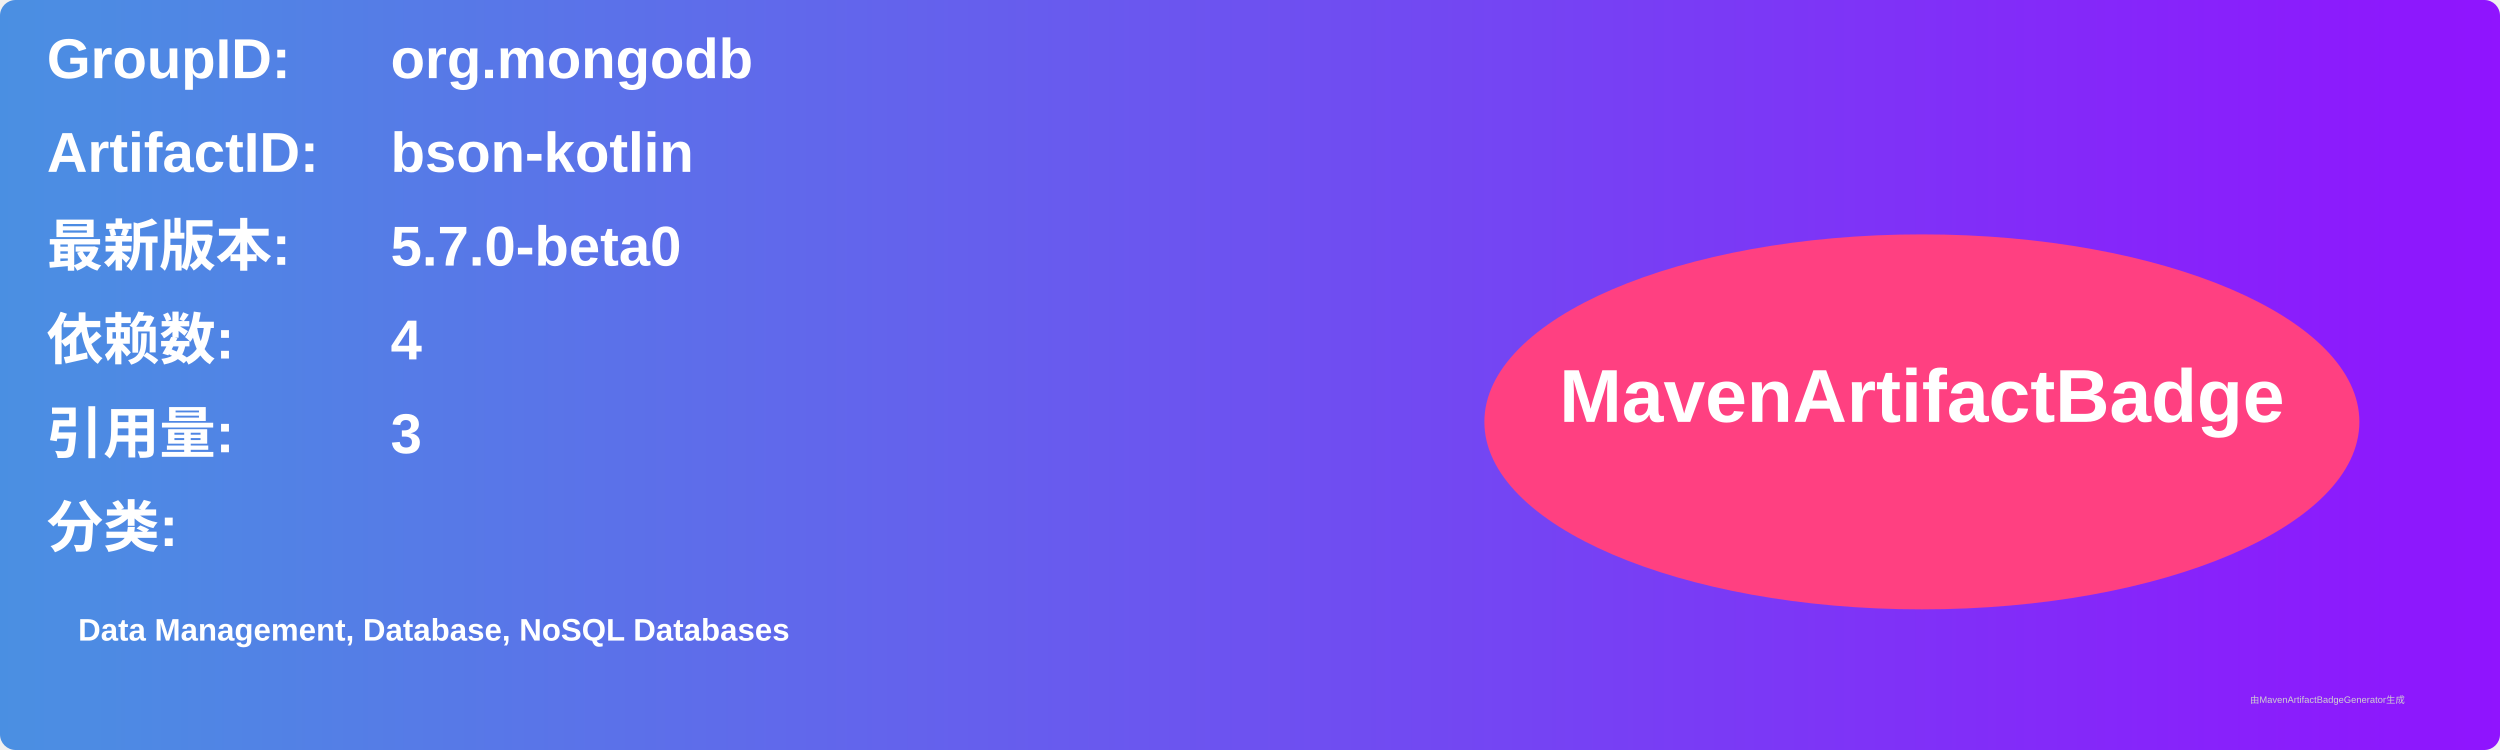
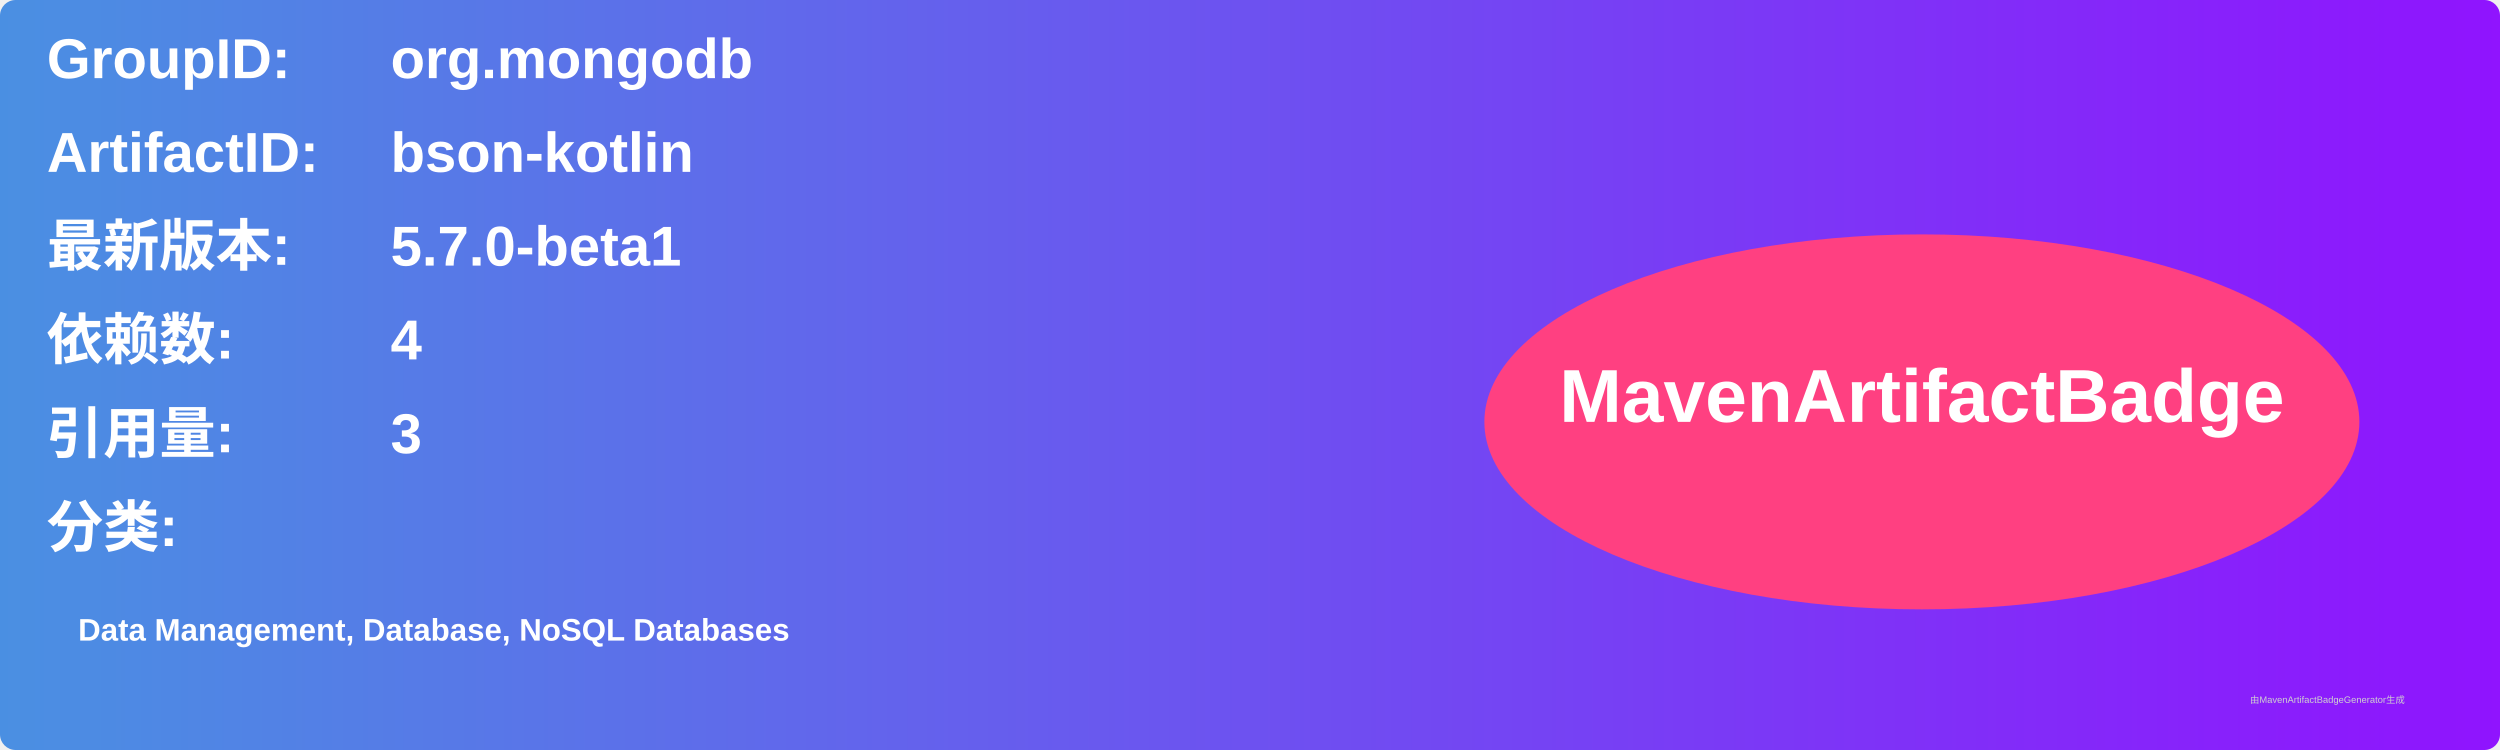
<svg xmlns="http://www.w3.org/2000/svg" width="800" height="240" viewBox="0 0 800 240">
  <linearGradient id="grad" x1="0%" y1="0%" x2="100%" y2="0%">
    <stop offset="0%" stop-color="#4a90e2" />
    <stop offset="100%" stop-color="#9013fe" />
  </linearGradient>
  <rect width="100%" height="100%" rx="5" ry="5" fill="url(#grad)" />
  <g transform="translate(15, 15)">
    <text x="0" y="10" font-family="Arial" font-size="18" fill="white" font-weight="bold" width="260">GroupID:</text>
    <text x="110" y="10" font-family="Arial" font-size="18" fill="white" font-weight="bold" width="460">org.mongodb</text>
    <text x="0" y="40" font-family="Arial" font-size="18" fill="white" font-weight="bold" width="260">ArtifactID:</text>
    <text x="110" y="40" font-family="Arial" font-size="18" fill="white" font-weight="bold" width="460">bson-kotlin</text>
    <text x="0" y="70" font-family="Arial" font-size="18" fill="white" font-weight="bold">最新版本:</text>
    <text x="110" y="70" font-family="Arial" font-size="18" fill="white" font-weight="bold">
-       <tspan font-weight="bold">5.7.0-beta0</tspan>
+       <tspan font-weight="bold">5.7.0-beta1</tspan>
    </text>
    <text x="0" y="100" font-family="Arial" font-size="18" fill="white" font-weight="bold">依赖数: </text>
    <text x="110" y="100" font-family="Arial" font-size="18" fill="white">
      <tspan font-weight="bold">4</tspan>
    </text>
    <text x="0" y="130" font-family="Arial" font-size="18" fill="white" font-weight="bold">引用量: </text>
    <text x="110" y="130" font-family="Arial" font-size="18" fill="white">
      <tspan font-weight="bold">3</tspan>
    </text>
    <text x="0" y="160" font-family="Arial" font-size="18" fill="white" font-weight="bold">分类:</text>
    <text x="10" y="190" font-family="Arial" font-size="10" fill="white">
      <tspan font-weight="bold">Data Management, Database, NoSQL Databases</tspan>
    </text>
    <ellipse cx="600" cy="120" rx="140" ry="60" fill="#ff4081" />
    <text x="600" y="120" text-anchor="middle" font-family="Arial" font-size="24" fill="white" font-weight="bold">MavenArtifactBadge</text>
  </g>
  <text x="720" y="225" font-family="Arial" font-size="3" fill="#d0d0d0">由MavenArtifactBadgeGenerator生成</text>
</svg>
